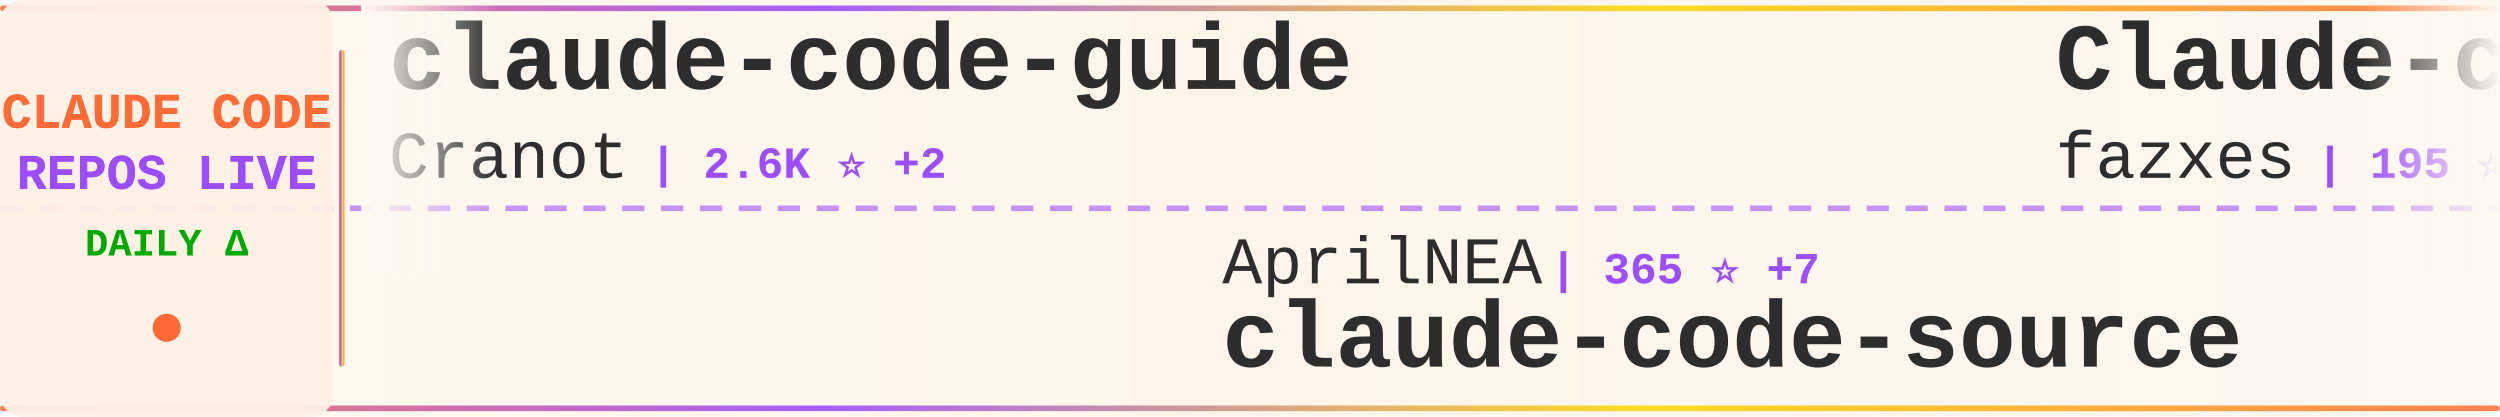
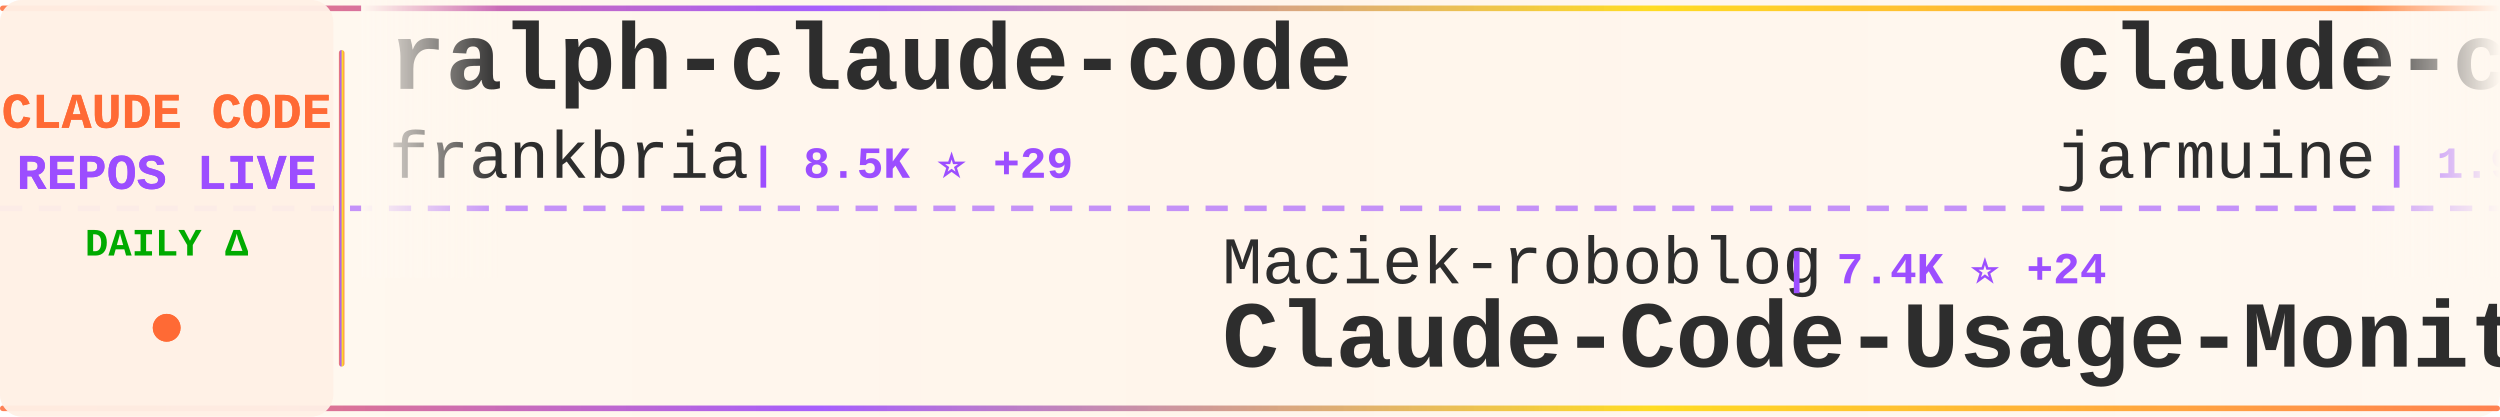
<svg xmlns="http://www.w3.org/2000/svg" width="900" height="150">
  <defs>
    <linearGradient id="tickerBg" x1="0%" y1="0%" x2="100%" y2="0%">
      <stop offset="0%" style="stop-color:#fff8f0;stop-opacity:0.98" />
      <stop offset="50%" style="stop-color:#fff5eb;stop-opacity:1" />
      <stop offset="100%" style="stop-color:#fff8f0;stop-opacity:0.98" />
    </linearGradient>
    <linearGradient id="borderGrad" x1="0%" y1="0%" x2="100%" y2="0%">
      <stop offset="0%" style="stop-color:#FF6B35;stop-opacity:0.85">
        <animate attributeName="stop-opacity" values="0.85;1;0.85" dur="2s" repeatCount="indefinite" />
      </stop>
      <stop offset="33%" style="stop-color:#9C4EFF;stop-opacity:0.9">
        <animate attributeName="stop-opacity" values="0.9;1;0.9" dur="2.2s" repeatCount="indefinite" />
      </stop>
      <stop offset="66%" style="stop-color:#FFD700;stop-opacity:0.85">
        <animate attributeName="stop-opacity" values="0.85;1;0.85" dur="1.8s" repeatCount="indefinite" />
      </stop>
      <stop offset="100%" style="stop-color:#FF6B35;stop-opacity:0.85">
        <animate attributeName="stop-opacity" values="0.85;1;0.85" dur="2s" repeatCount="indefinite" />
      </stop>
    </linearGradient>
    <filter id="textGlow">
      <feGaussianBlur stdDeviation="0.15" result="coloredBlur" />
      <feMerge>
        <feMergeNode in="coloredBlur" />
        <feMergeNode in="SourceGraphic" />
      </feMerge>
    </filter>
    <filter id="metricGlow">
      <feGaussianBlur stdDeviation="0.2" result="coloredBlur" />
      <feMerge>
        <feMergeNode in="coloredBlur" />
        <feMergeNode in="SourceGraphic" />
      </feMerge>
    </filter>
    <linearGradient id="leftFade" x1="0%" y1="0%" x2="100%" y2="0%">
      <stop offset="0%" style="stop-color:#fff8f0;stop-opacity:1" />
      <stop offset="100%" style="stop-color:#fff8f0;stop-opacity:0" />
    </linearGradient>
    <linearGradient id="rightFade" x1="0%" y1="0%" x2="100%" y2="0%">
      <stop offset="0%" style="stop-color:#fff8f0;stop-opacity:0" />
      <stop offset="100%" style="stop-color:#fff8f0;stop-opacity:1" />
    </linearGradient>
  </defs>
  <rect width="900" height="150" fill="url(#tickerBg)" rx="8" />
  <rect x="0" y="2" width="900" height="2" fill="url(#borderGrad)" rx="1" />
  <rect x="0" y="146" width="900" height="2" fill="url(#borderGrad)" rx="1" />
  <line x1="0" y1="75" x2="900" y2="75" stroke="#9C4EFF" stroke-width="2" stroke-dasharray="8 6" opacity="0.6" />
  <rect x="0" y="0" width="120" height="150" fill="#fff0e6" opacity="0.95" rx="8" />
  <text x="60" y="46" font-family="'Courier New', monospace" font-size="18" font-weight="bold" fill="#FF6B35" text-anchor="middle" filter="url(#textGlow)">
    CLAUDE CODE
  </text>
  <text x="60" y="68" font-family="'Courier New', monospace" font-size="18" font-weight="bold" fill="#9C4EFF" text-anchor="middle" filter="url(#textGlow)">
    REPOS LIVE
  </text>
  <text x="60" y="92" font-family="'Courier New', monospace" font-size="14" font-weight="bold" fill="#00aa00" text-anchor="middle">
    DAILY Δ
  </text>
  <circle cx="60" cy="118" r="5" fill="#FF6B35" filter="url(#metricGlow)">
    <animate attributeName="r" values="4;6;4" dur="1.5s" repeatCount="indefinite" />
    <animate attributeName="opacity" values="0.6;1;0.6" dur="1.5s" repeatCount="indefinite" />
  </circle>
  <rect x="122" y="18" width="2" height="114" fill="url(#borderGrad)" rx="1" />
  <clipPath id="tickerClip">
    <rect x="130" y="0" width="770" height="150" />
  </clipPath>
  <g clip-path="url(#tickerClip)">
    <g id="tickerItems">
      <animateTransform attributeName="transform" attributeType="XML" type="translate" from="0 0" to="-3000 0" dur="54s" repeatCount="indefinite" />
      <g transform="translate(0, 0)">
-         <text x="140" y="32" font-family="'Courier New', monospace" font-size="34" font-weight="bold" fill="#2d2d2d">claude-code-guide</text>
-         <text x="140" y="64" font-family="'Courier New', monospace" font-size="24" font-weight="normal" fill="#2d2d2d" opacity="1.0">Cranot</text>
-         <text x="234" y="64" font-family="'Courier New', monospace" font-size="16" font-weight="bold" fill="#9C4EFF"> | 2.6K ⭐ +2</text>
+         <text x="140" y="32" font-family="'Courier New', monospace" font-size="34" font-weight="bold" fill="#2d2d2d">ralph-claude-code</text>
+         <text x="140" y="64" font-family="'Courier New', monospace" font-size="24" font-weight="normal" fill="#2d2d2d" opacity="1.0">frankbria</text>
+         <text x="270" y="64" font-family="'Courier New', monospace" font-size="16" font-weight="bold" fill="#9C4EFF"> | 8.5K ⭐ +29</text>
      </g>
      <g transform="translate(300, 0)">
-         <text x="140" y="102" font-family="'Courier New', monospace" font-size="24" font-weight="normal" fill="#2d2d2d" opacity="1.0">AprilNEA</text>
-         <text x="258" y="102" font-family="'Courier New', monospace" font-size="16" font-weight="bold" fill="#9C4EFF"> | 365 ⭐ +7</text>
-         <text x="140" y="132" font-family="'Courier New', monospace" font-size="34" font-weight="bold" fill="#2d2d2d">claude-code-source</text>
+         <text x="140" y="102" font-family="'Courier New', monospace" font-size="24" font-weight="normal" fill="#2d2d2d" opacity="1.0">Maciek-roboblog</text>
+         <text x="342" y="102" font-family="'Courier New', monospace" font-size="16" font-weight="bold" fill="#9C4EFF"> | 7.4K ⭐ +24</text>
+         <text x="140" y="132" font-family="'Courier New', monospace" font-size="34" font-weight="bold" fill="#2d2d2d">Claude-Code-Usage-Monito...</text>
      </g>
      <g transform="translate(600, 0)">
-         <text x="140" y="32" font-family="'Courier New', monospace" font-size="34" font-weight="bold" fill="#2d2d2d">Claude-code</text>
-         <text x="140" y="64" font-family="'Courier New', monospace" font-size="24" font-weight="normal" fill="#2d2d2d" opacity="1.0">fazxes</text>
-         <text x="234" y="64" font-family="'Courier New', monospace" font-size="16" font-weight="bold" fill="#9C4EFF"> | 195 ⭐ +4</text>
+         <text x="140" y="32" font-family="'Courier New', monospace" font-size="34" font-weight="bold" fill="#2d2d2d">claude-code</text>
+         <text x="140" y="64" font-family="'Courier New', monospace" font-size="24" font-weight="normal" fill="#2d2d2d" opacity="1.0">jarmuine</text>
+         <text x="258" y="64" font-family="'Courier New', monospace" font-size="16" font-weight="bold" fill="#9C4EFF"> | 1.9K ⭐ +39</text>
      </g>
      <g transform="translate(900, 0)">
-         <text x="140" y="102" font-family="'Courier New', monospace" font-size="24" font-weight="normal" fill="#2d2d2d" opacity="1.0">ding113</text>
-         <text x="246" y="102" font-family="'Courier New', monospace" font-size="16" font-weight="bold" fill="#9C4EFF"> | 2.3K ⭐ +23</text>
-         <text x="140" y="132" font-family="'Courier New', monospace" font-size="34" font-weight="bold" fill="#2d2d2d">claude-code-hub</text>
+         <text x="140" y="102" font-family="'Courier New', monospace" font-size="24" font-weight="normal" fill="#2d2d2d" opacity="1.0">mehmoodosman</text>
+         <text x="306" y="102" font-family="'Courier New', monospace" font-size="16" font-weight="bold" fill="#9C4EFF"> | 157 ⭐ +4</text>
+         <text x="140" y="132" font-family="'Courier New', monospace" font-size="34" font-weight="bold" fill="#2d2d2d">claude-code</text>
      </g>
      <g transform="translate(1200, 0)">
-         <text x="140" y="32" font-family="'Courier New', monospace" font-size="34" font-weight="bold" fill="#2d2d2d">claude-code-showcase</text>
-         <text x="140" y="64" font-family="'Courier New', monospace" font-size="24" font-weight="normal" fill="#2d2d2d" opacity="1.0">ChrisWiles</text>
-         <text x="282" y="64" font-family="'Courier New', monospace" font-size="16" font-weight="bold" fill="#9C4EFF"> | 5.7K ⭐ +5</text>
+         <text x="140" y="32" font-family="'Courier New', monospace" font-size="34" font-weight="bold" fill="#2d2d2d">claude-code</text>
+         <text x="140" y="64" font-family="'Courier New', monospace" font-size="24" font-weight="normal" fill="#2d2d2d" opacity="1.0">alex000kim</text>
+         <text x="282" y="64" font-family="'Courier New', monospace" font-size="16" font-weight="bold" fill="#9C4EFF"> | 199 ⭐ +3</text>
      </g>
      <g transform="translate(1500, 0)">
-         <text x="140" y="102" font-family="'Courier New', monospace" font-size="24" font-weight="normal" fill="#2d2d2d" opacity="1.0">lst97</text>
-         <text x="222" y="102" font-family="'Courier New', monospace" font-size="16" font-weight="bold" fill="#9C4EFF"> | 1.5K ⭐ +2</text>
-         <text x="140" y="132" font-family="'Courier New', monospace" font-size="34" font-weight="bold" fill="#2d2d2d">claude-code-sub-agents</text>
+         <text x="140" y="102" font-family="'Courier New', monospace" font-size="24" font-weight="normal" fill="#2d2d2d" opacity="1.0">obra</text>
+         <text x="210" y="102" font-family="'Courier New', monospace" font-size="16" font-weight="bold" fill="#9C4EFF"> | 139.4K ⭐ +1.9K</text>
+         <text x="140" y="132" font-family="'Courier New', monospace" font-size="34" font-weight="bold" fill="#2d2d2d">superpowers</text>
      </g>
      <g transform="translate(1800, 0)">
-         <text x="140" y="32" font-family="'Courier New', monospace" font-size="34" font-weight="bold" fill="#2d2d2d">claude-code</text>
-         <text x="140" y="64" font-family="'Courier New', monospace" font-size="24" font-weight="normal" fill="#2d2d2d" opacity="1.0">T-Lab-CUHKSZ</text>
-         <text x="306" y="64" font-family="'Courier New', monospace" font-size="16" font-weight="bold" fill="#9C4EFF"> | 285 ⭐ +3</text>
+         <text x="140" y="32" font-family="'Courier New', monospace" font-size="34" font-weight="bold" fill="#2d2d2d">Claude-Code</text>
+         <text x="140" y="64" font-family="'Courier New', monospace" font-size="24" font-weight="normal" fill="#2d2d2d" opacity="1.0">pengchengneo</text>
+         <text x="306" y="64" font-family="'Courier New', monospace" font-size="16" font-weight="bold" fill="#9C4EFF"> | 1.1K ⭐ +34</text>
      </g>
      <g transform="translate(2100, 0)">
-         <text x="140" y="102" font-family="'Courier New', monospace" font-size="24" font-weight="normal" fill="#2d2d2d" opacity="1.0">AICoderTudou</text>
-         <text x="306" y="102" font-family="'Courier New', monospace" font-size="16" font-weight="bold" fill="#9C4EFF"> | 438 ⭐ +12</text>
-         <text x="140" y="132" font-family="'Courier New', monospace" font-size="34" font-weight="bold" fill="#2d2d2d">claude-code-tudou</text>
+         <text x="140" y="102" font-family="'Courier New', monospace" font-size="24" font-weight="normal" fill="#2d2d2d" opacity="1.0">feiskyer</text>
+         <text x="258" y="102" font-family="'Courier New', monospace" font-size="16" font-weight="bold" fill="#9C4EFF"> | 1.4K ⭐ +4</text>
+         <text x="140" y="132" font-family="'Courier New', monospace" font-size="34" font-weight="bold" fill="#2d2d2d">claude-code-settings</text>
      </g>
      <g transform="translate(2400, 0)">
-         <text x="140" y="32" font-family="'Courier New', monospace" font-size="34" font-weight="bold" fill="#2d2d2d">claude-code-system-promp...</text>
-         <text x="140" y="64" font-family="'Courier New', monospace" font-size="24" font-weight="normal" fill="#2d2d2d" opacity="1.0">Piebald-AI</text>
-         <text x="282" y="64" font-family="'Courier New', monospace" font-size="16" font-weight="bold" fill="#9C4EFF"> | 8.4K ⭐ +72</text>
+         <text x="140" y="32" font-family="'Courier New', monospace" font-size="34" font-weight="bold" fill="#2d2d2d">skills</text>
+         <text x="140" y="64" font-family="'Courier New', monospace" font-size="24" font-weight="normal" fill="#2d2d2d" opacity="1.0">anthropics</text>
+         <text x="282" y="64" font-family="'Courier New', monospace" font-size="16" font-weight="bold" fill="#9C4EFF"> | 112.4K ⭐ +761</text>
      </g>
      <g transform="translate(2700, 0)">
-         <text x="140" y="102" font-family="'Courier New', monospace" font-size="24" font-weight="normal" fill="#2d2d2d" opacity="1.0">Onewon</text>
-         <text x="234" y="102" font-family="'Courier New', monospace" font-size="16" font-weight="bold" fill="#9C4EFF"> | 167 ⭐ +2</text>
+         <text x="140" y="102" font-family="'Courier New', monospace" font-size="24" font-weight="normal" fill="#2d2d2d" opacity="1.0">yasasbanukaofficial</text>
+         <text x="390" y="102" font-family="'Courier New', monospace" font-size="16" font-weight="bold" fill="#9C4EFF"> | 1.9K ⭐ +148</text>
        <text x="140" y="132" font-family="'Courier New', monospace" font-size="34" font-weight="bold" fill="#2d2d2d">claude-code</text>
      </g>
      <g transform="translate(3000, 0)">
-         <text x="140" y="32" font-family="'Courier New', monospace" font-size="34" font-weight="bold" fill="#2d2d2d">claude-code-guide</text>
-         <text x="140" y="64" font-family="'Courier New', monospace" font-size="24" font-weight="normal" fill="#2d2d2d" opacity="1.0">Cranot</text>
-         <text x="234" y="64" font-family="'Courier New', monospace" font-size="16" font-weight="bold" fill="#9C4EFF"> | 2.6K ⭐ +2</text>
+         <text x="140" y="32" font-family="'Courier New', monospace" font-size="34" font-weight="bold" fill="#2d2d2d">ralph-claude-code</text>
+         <text x="140" y="64" font-family="'Courier New', monospace" font-size="24" font-weight="normal" fill="#2d2d2d" opacity="1.0">frankbria</text>
+         <text x="270" y="64" font-family="'Courier New', monospace" font-size="16" font-weight="bold" fill="#9C4EFF"> | 8.5K ⭐ +29</text>
      </g>
      <g transform="translate(3300, 0)">
-         <text x="140" y="102" font-family="'Courier New', monospace" font-size="24" font-weight="normal" fill="#2d2d2d" opacity="1.0">AprilNEA</text>
-         <text x="258" y="102" font-family="'Courier New', monospace" font-size="16" font-weight="bold" fill="#9C4EFF"> | 365 ⭐ +7</text>
-         <text x="140" y="132" font-family="'Courier New', monospace" font-size="34" font-weight="bold" fill="#2d2d2d">claude-code-source</text>
+         <text x="140" y="102" font-family="'Courier New', monospace" font-size="24" font-weight="normal" fill="#2d2d2d" opacity="1.0">Maciek-roboblog</text>
+         <text x="342" y="102" font-family="'Courier New', monospace" font-size="16" font-weight="bold" fill="#9C4EFF"> | 7.4K ⭐ +24</text>
+         <text x="140" y="132" font-family="'Courier New', monospace" font-size="34" font-weight="bold" fill="#2d2d2d">Claude-Code-Usage-Monito...</text>
      </g>
      <g transform="translate(3600, 0)">
-         <text x="140" y="32" font-family="'Courier New', monospace" font-size="34" font-weight="bold" fill="#2d2d2d">Claude-code</text>
-         <text x="140" y="64" font-family="'Courier New', monospace" font-size="24" font-weight="normal" fill="#2d2d2d" opacity="1.0">fazxes</text>
-         <text x="234" y="64" font-family="'Courier New', monospace" font-size="16" font-weight="bold" fill="#9C4EFF"> | 195 ⭐ +4</text>
+         <text x="140" y="32" font-family="'Courier New', monospace" font-size="34" font-weight="bold" fill="#2d2d2d">claude-code</text>
+         <text x="140" y="64" font-family="'Courier New', monospace" font-size="24" font-weight="normal" fill="#2d2d2d" opacity="1.0">jarmuine</text>
+         <text x="258" y="64" font-family="'Courier New', monospace" font-size="16" font-weight="bold" fill="#9C4EFF"> | 1.9K ⭐ +39</text>
      </g>
      <g transform="translate(3900, 0)">
-         <text x="140" y="102" font-family="'Courier New', monospace" font-size="24" font-weight="normal" fill="#2d2d2d" opacity="1.0">ding113</text>
-         <text x="246" y="102" font-family="'Courier New', monospace" font-size="16" font-weight="bold" fill="#9C4EFF"> | 2.3K ⭐ +23</text>
-         <text x="140" y="132" font-family="'Courier New', monospace" font-size="34" font-weight="bold" fill="#2d2d2d">claude-code-hub</text>
+         <text x="140" y="102" font-family="'Courier New', monospace" font-size="24" font-weight="normal" fill="#2d2d2d" opacity="1.0">mehmoodosman</text>
+         <text x="306" y="102" font-family="'Courier New', monospace" font-size="16" font-weight="bold" fill="#9C4EFF"> | 157 ⭐ +4</text>
+         <text x="140" y="132" font-family="'Courier New', monospace" font-size="34" font-weight="bold" fill="#2d2d2d">claude-code</text>
      </g>
    </g>
  </g>
  <rect x="130" y="0" width="50" height="100" fill="url(#leftFade)" />
  <rect x="850" y="0" width="50" height="100" fill="url(#rightFade)" />
</svg>
